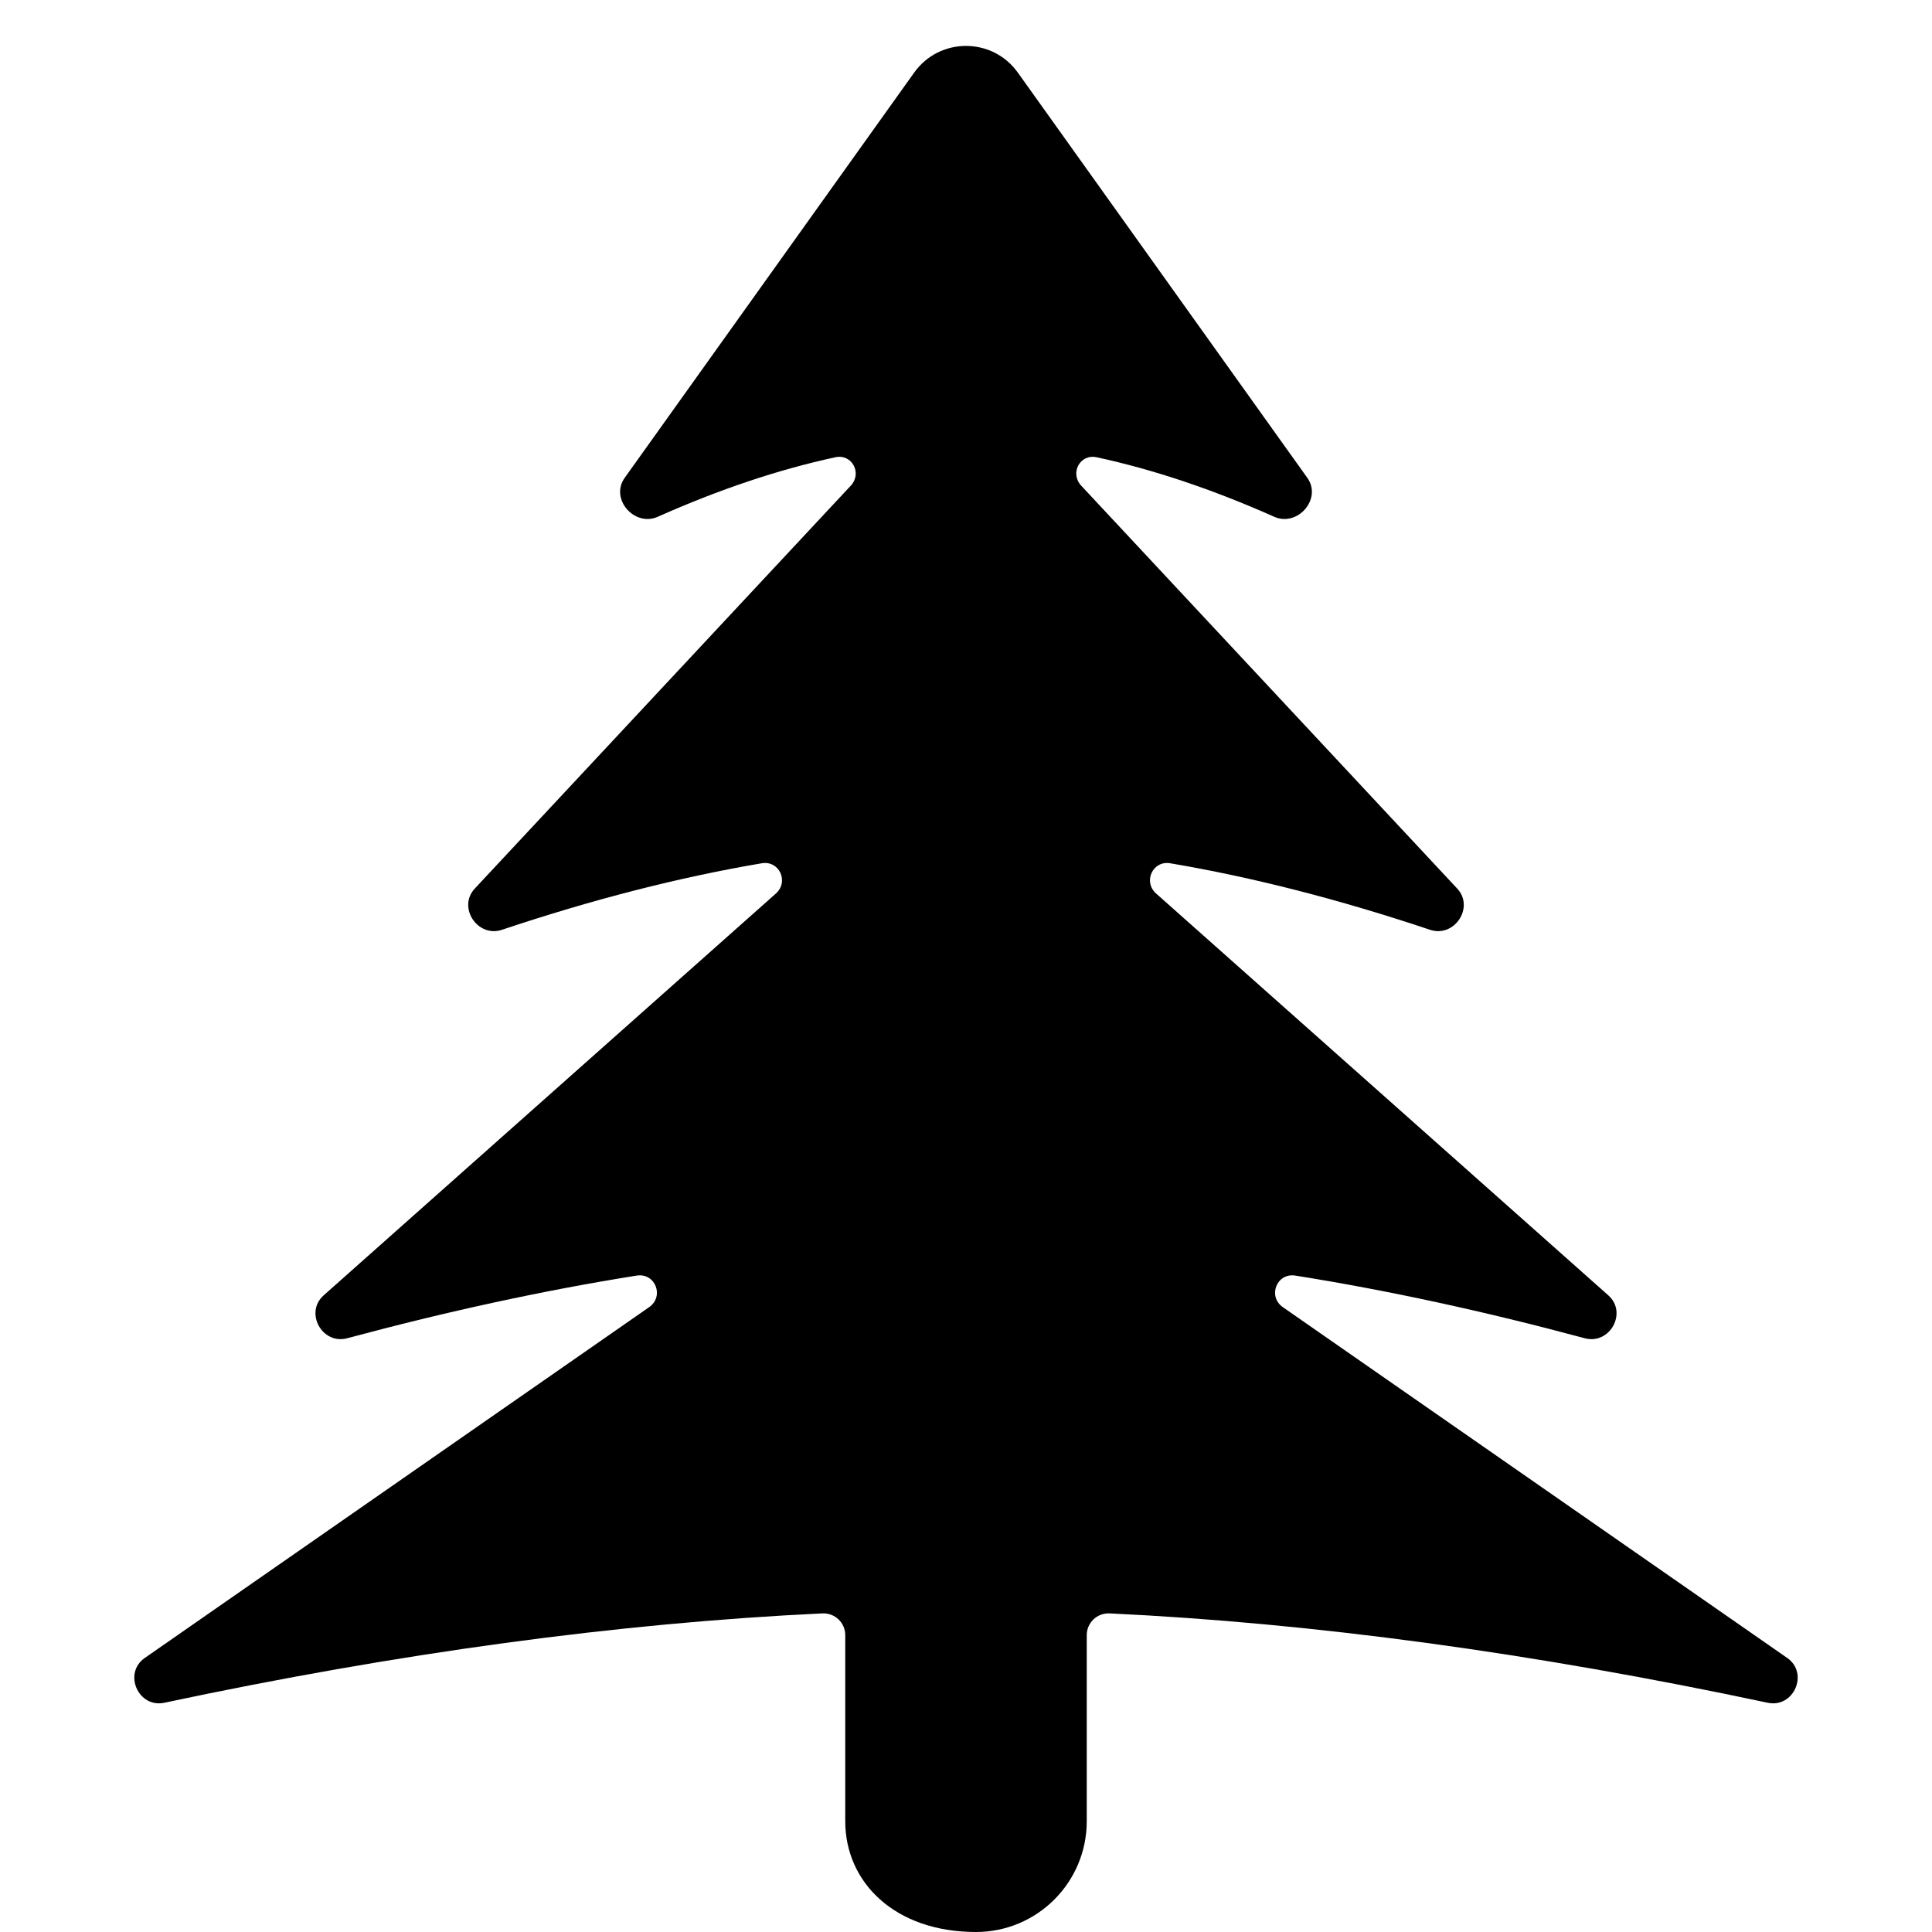
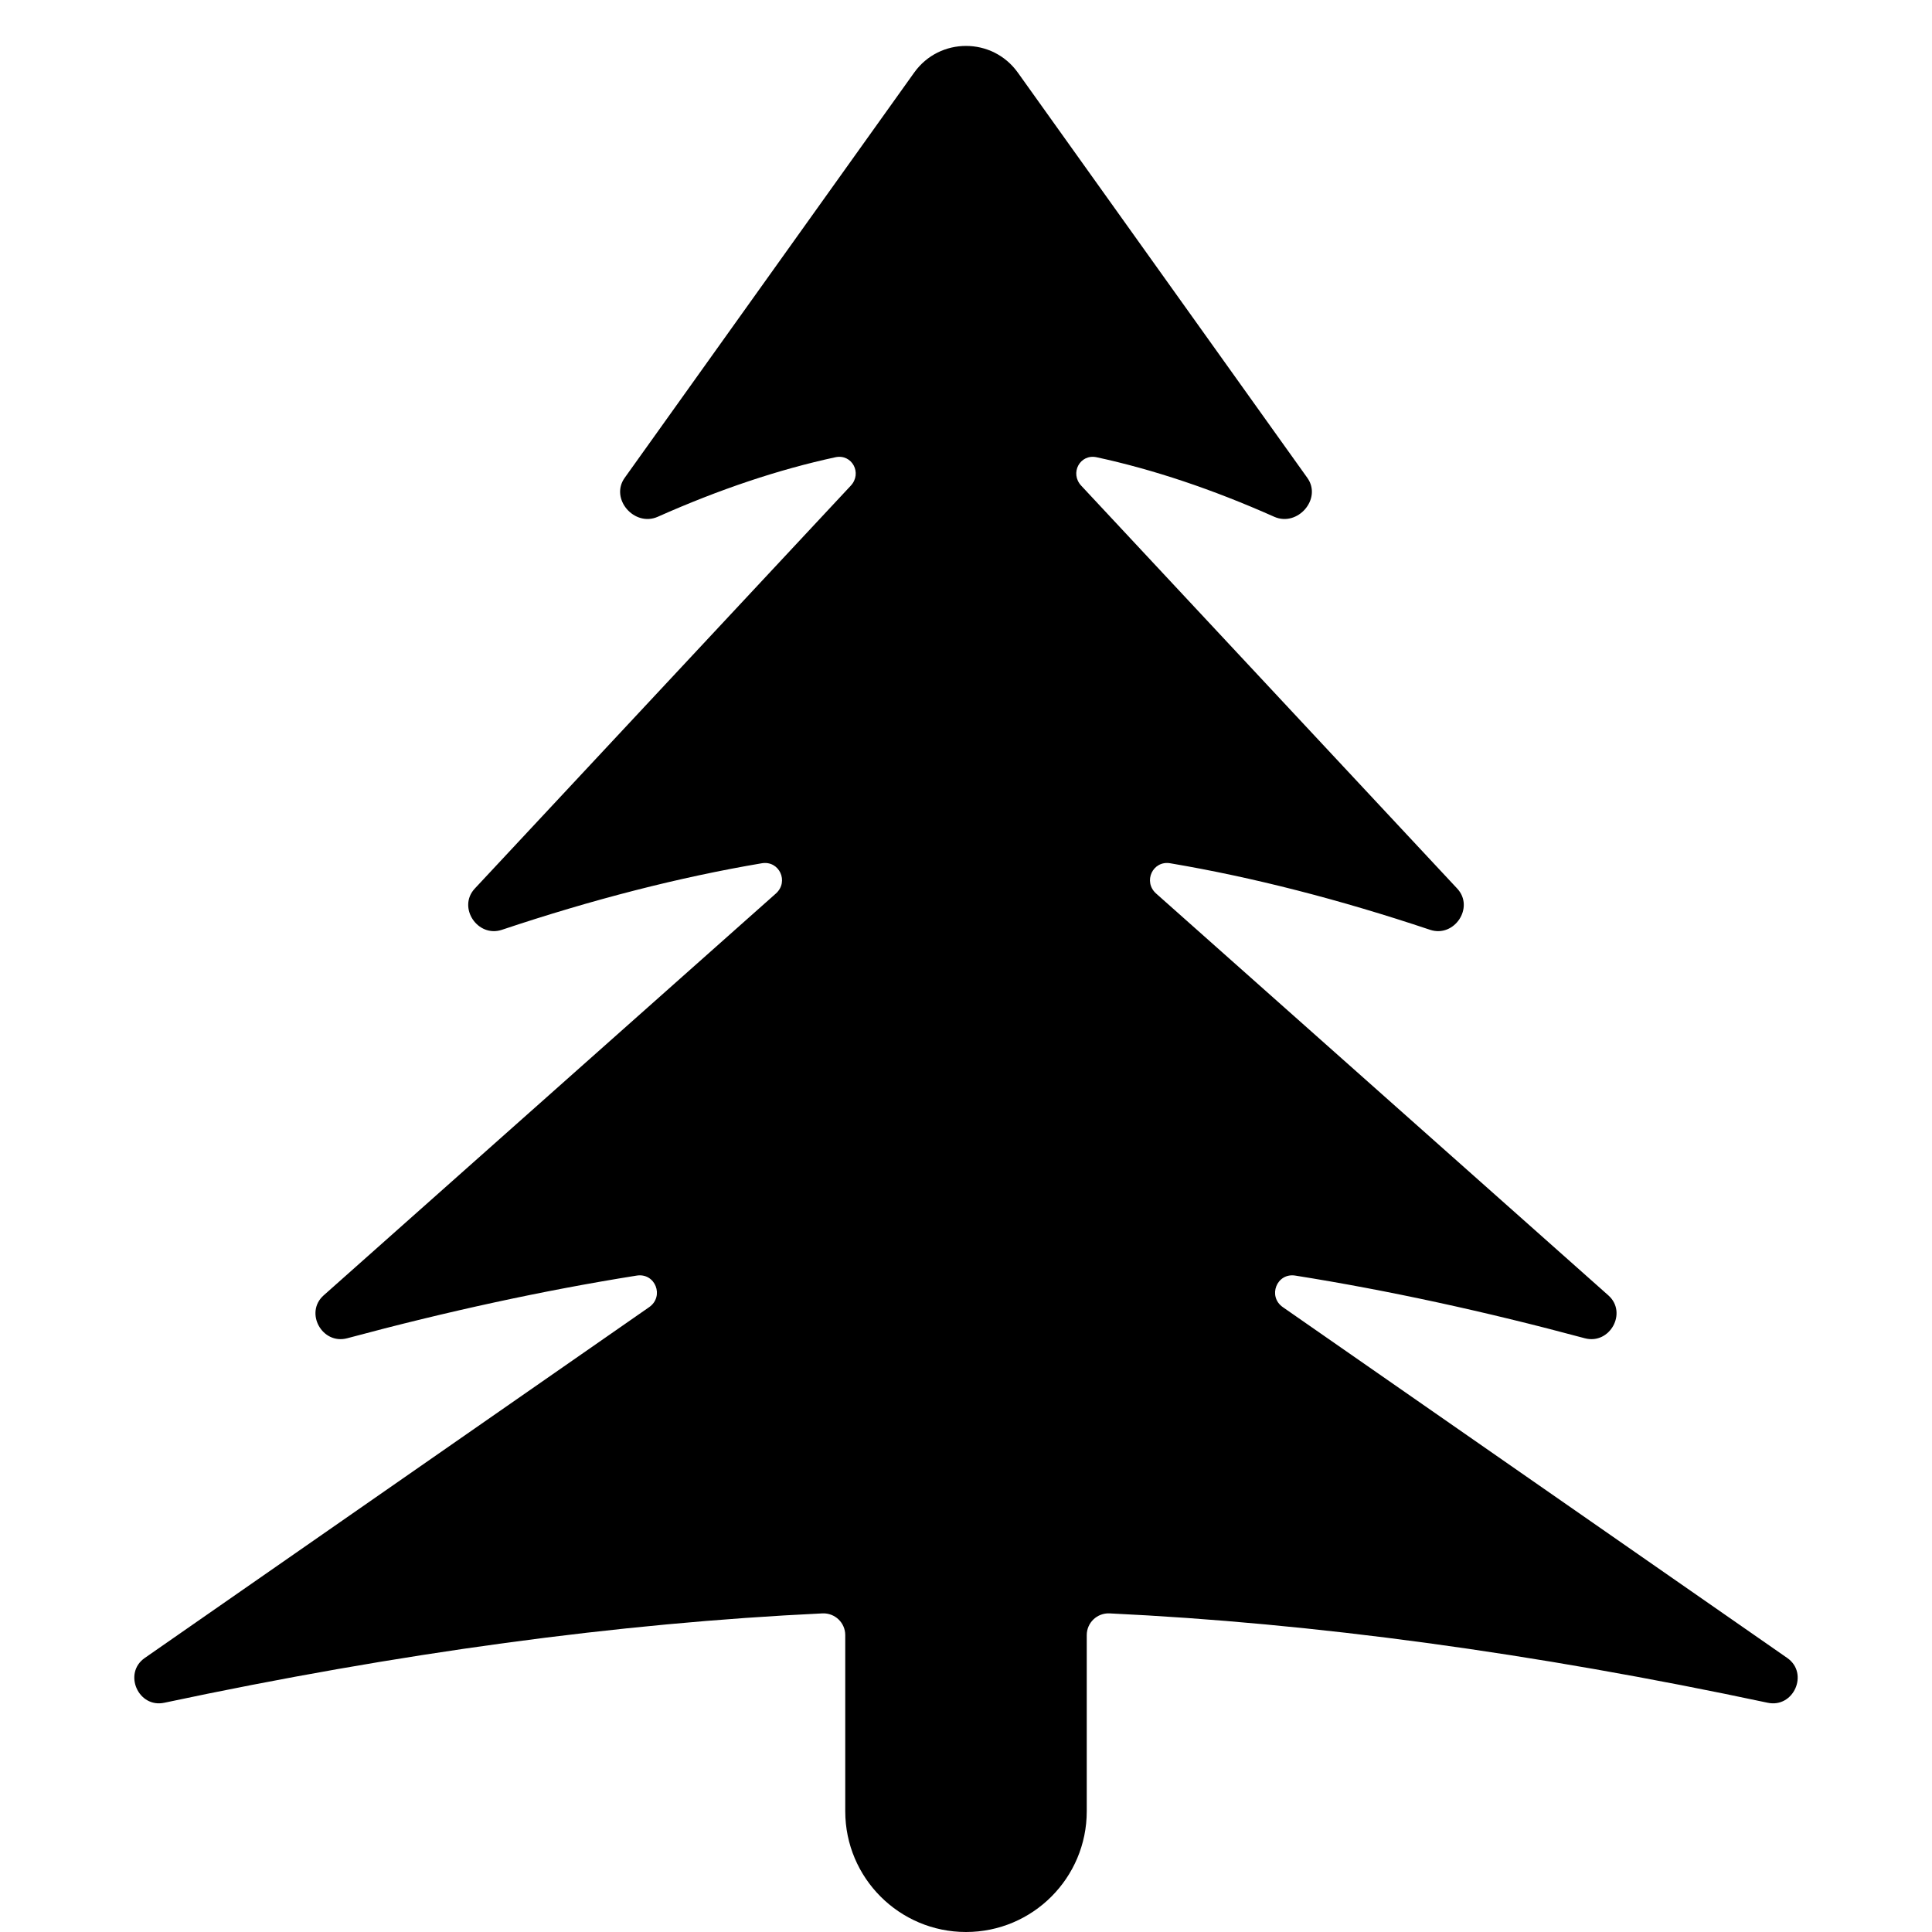
<svg xmlns="http://www.w3.org/2000/svg" width="12" height="12" viewBox="0 0 12 12">
-   <path fill="currentColor" d="M6.322 0.451L8.12 2.968C8.213 3.098 8.06 3.274 7.915 3.21C7.531 3.039 7.163 2.916 6.811 2.84C6.708 2.818 6.643 2.939 6.716 3.017L9.051 5.519C9.16 5.636 9.033 5.826 8.882 5.775C8.32 5.587 7.783 5.449 7.269 5.362C7.16 5.343 7.098 5.476 7.181 5.55L9.99 8.046C10.11 8.153 9.999 8.354 9.843 8.312C9.222 8.145 8.623 8.015 8.046 7.923C7.93 7.904 7.872 8.052 7.968 8.119L11.101 10.298C11.237 10.393 11.141 10.611 10.979 10.576C9.52 10.266 8.157 10.081 6.891 10.021C6.814 10.018 6.75 10.079 6.75 10.156L6.75 11.312C6.75 11.692 6.442 12 6.062 12C5.558 12 5.25 11.692 5.25 11.312L5.25 10.156C5.25 10.079 5.186 10.018 5.109 10.021C3.843 10.081 2.48 10.266 1.021 10.576C0.859 10.611 0.763 10.393 0.899 10.298L4.032 8.119C4.128 8.052 4.07 7.904 3.954 7.923C3.377 8.015 2.778 8.145 2.157 8.312C2.001 8.354 1.89 8.153 2.01 8.046L4.819 5.55C4.902 5.476 4.84 5.343 4.731 5.362C4.217 5.449 3.68 5.587 3.118 5.775C2.967 5.826 2.84 5.636 2.949 5.519L5.284 3.017C5.357 2.939 5.292 2.818 5.189 2.84C4.837 2.916 4.469 3.039 4.085 3.21C3.94 3.274 3.787 3.098 3.88 2.968L5.678 0.451C5.836 0.23 6.164 0.23 6.322 0.451Z" />
+   <path fill="currentColor" d="M6.322 0.451L8.12 2.968C8.213 3.098 8.06 3.274 7.915 3.21C7.531 3.039 7.163 2.916 6.811 2.84C6.708 2.818 6.643 2.939 6.716 3.017L9.051 5.519C9.16 5.636 9.033 5.826 8.882 5.775C8.32 5.587 7.783 5.449 7.269 5.362C7.16 5.343 7.098 5.476 7.181 5.55L9.99 8.046C10.11 8.153 9.999 8.354 9.843 8.312C9.222 8.145 8.623 8.015 8.046 7.923C7.93 7.904 7.872 8.052 7.968 8.119L11.101 10.298C11.237 10.393 11.141 10.611 10.979 10.576C9.52 10.266 8.157 10.081 6.891 10.021C6.814 10.018 6.75 10.079 6.75 10.156L6.75 11.25C6.75 11.664 6.414 12 6 12C5.586 12 5.25 11.664 5.25 11.25L5.25 10.156C5.25 10.079 5.186 10.018 5.109 10.021C3.843 10.081 2.48 10.266 1.021 10.576C0.859 10.611 0.763 10.393 0.899 10.298L4.032 8.119C4.128 8.052 4.07 7.904 3.954 7.923C3.377 8.015 2.778 8.145 2.157 8.312C2.001 8.354 1.89 8.153 2.01 8.046L4.819 5.55C4.902 5.476 4.84 5.343 4.731 5.362C4.217 5.449 3.68 5.587 3.118 5.775C2.967 5.826 2.84 5.636 2.949 5.519L5.284 3.017C5.357 2.939 5.292 2.818 5.189 2.84C4.837 2.916 4.469 3.039 4.085 3.21C3.94 3.274 3.787 3.098 3.88 2.968L5.678 0.451C5.836 0.23 6.164 0.23 6.322 0.451Z" />
</svg>
